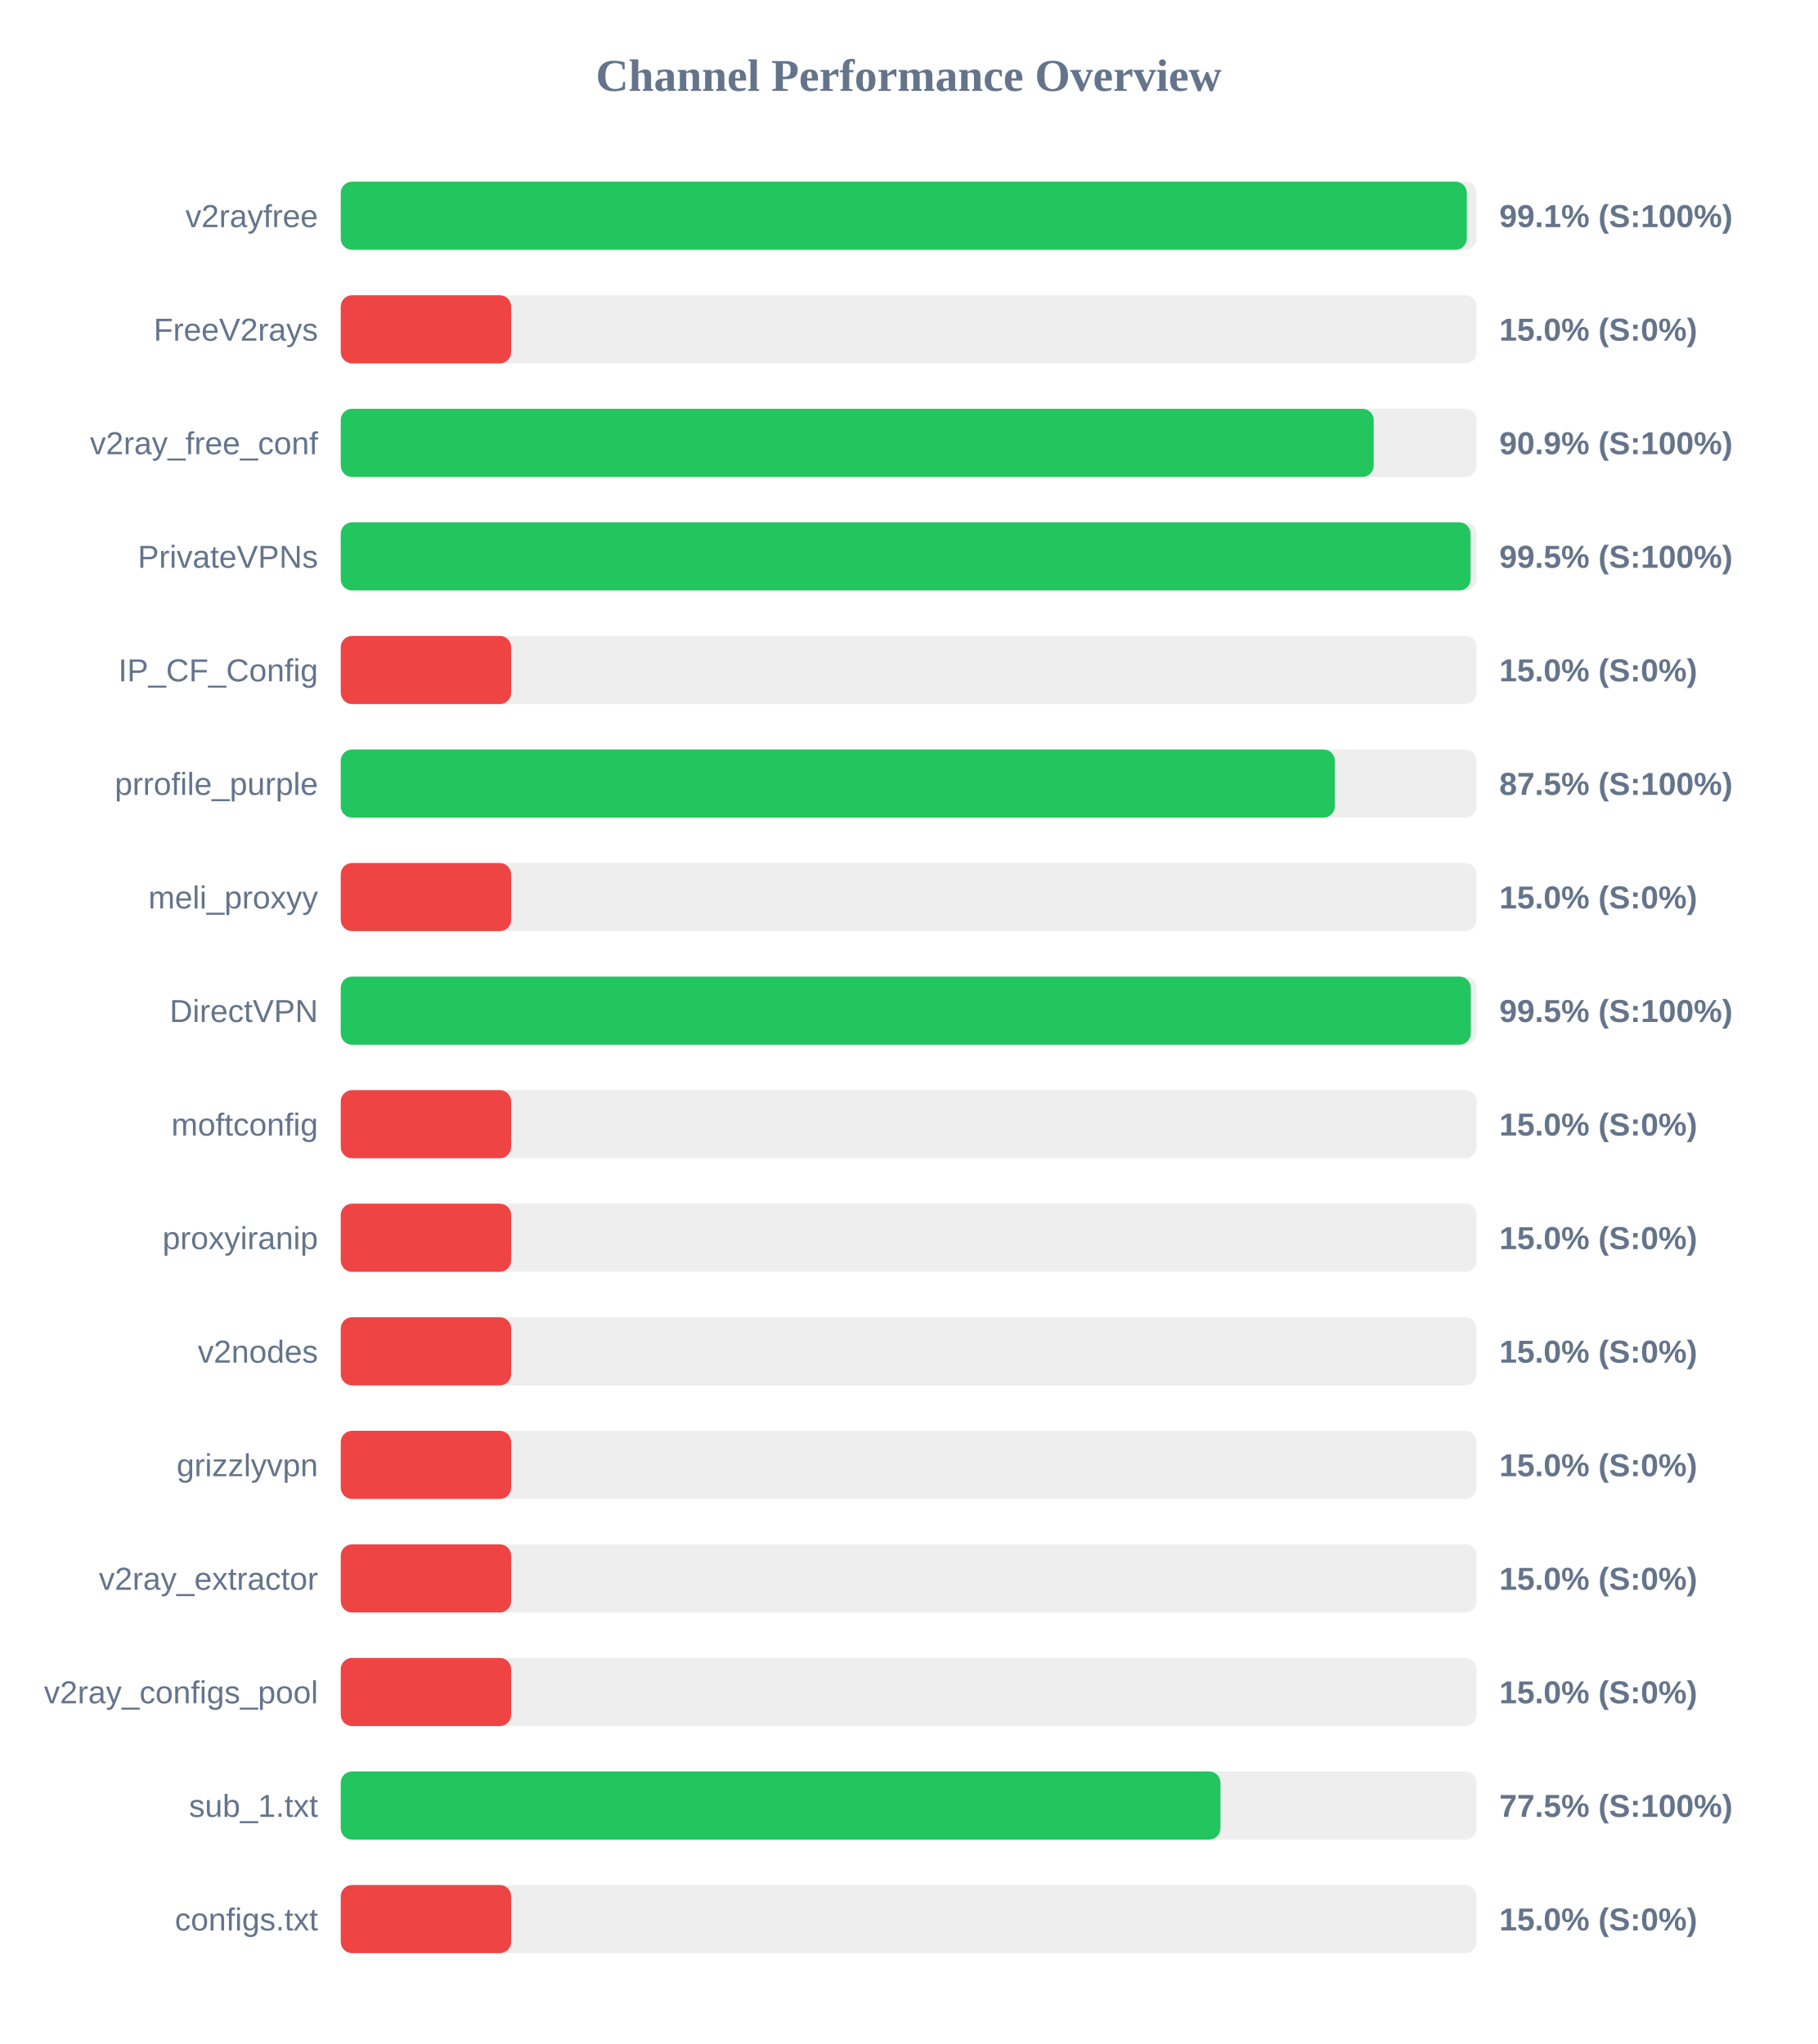
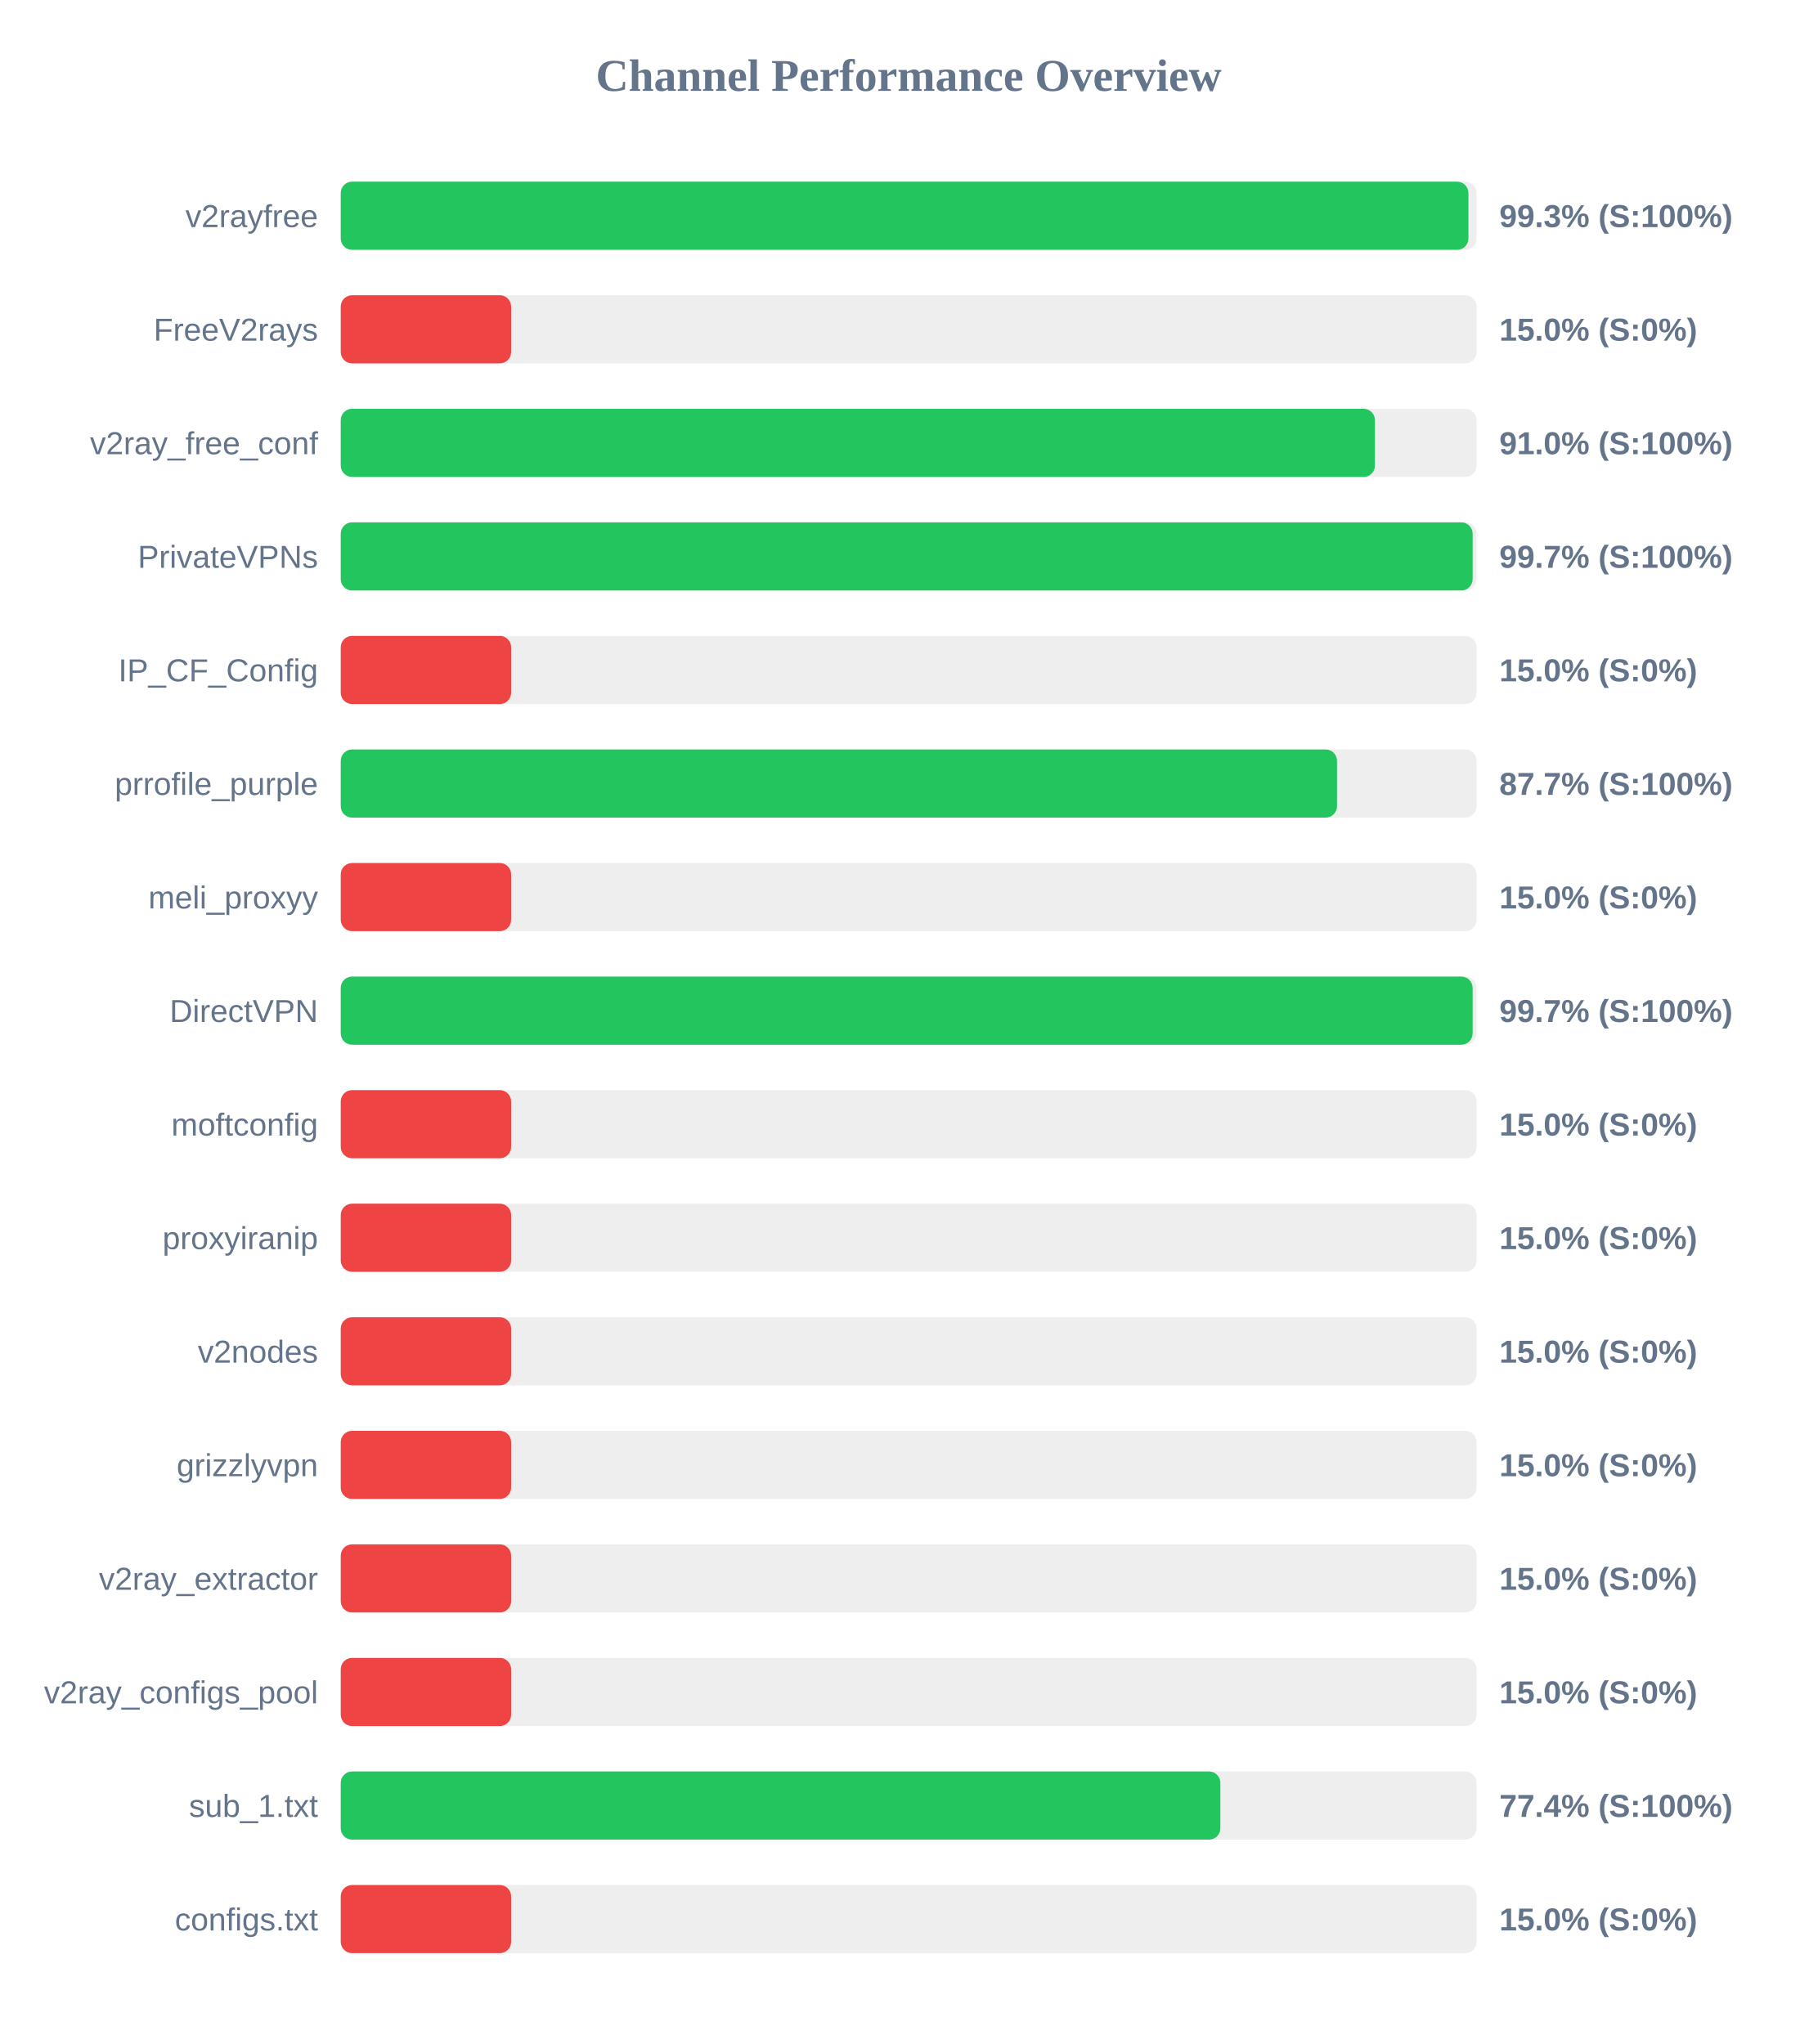
<svg xmlns="http://www.w3.org/2000/svg" width="800" height="900" version="1.1">
  <style>
        .row { font: 14px Arial; fill: #64748b; }
        .score { font: bold 14px Arial; fill: #64748b; }
    </style>
  <text x="400" y="40" text-anchor="middle" font-size="20px" font-weight="bold" fill="#64748b">Channel Performance Overview</text>
  <rect x="150" y="80" width="500" height="30" fill="#eee" rx="5" />
-   <rect x="150" y="80" width="495.7" height="30" fill="#22c55e" rx="5" />
+   <rect x="150" y="80" width="496.4" height="30" fill="#22c55e" rx="5" />
  <text x="140" y="100" text-anchor="end" class="row">v2rayfree</text>
-   <text x="660" y="100" text-anchor="start" class="score">99.1% (S:100%)</text>
+   <text x="660" y="100" text-anchor="start" class="score">99.3% (S:100%)</text>
  <rect x="150" y="130" width="500" height="30" fill="#eee" rx="5" />
  <rect x="150" y="130" width="75.0" height="30" fill="#ef4444" rx="5" />
  <text x="140" y="150" text-anchor="end" class="row">FreeV2rays</text>
  <text x="660" y="150" text-anchor="start" class="score">15.0% (S:0%)</text>
  <rect x="150" y="180" width="500" height="30" fill="#eee" rx="5" />
-   <rect x="150" y="180" width="454.7" height="30" fill="#22c55e" rx="5" />
+   <rect x="150" y="180" width="455.25" height="30" fill="#22c55e" rx="5" />
  <text x="140" y="200" text-anchor="end" class="row">v2ray_free_conf</text>
-   <text x="660" y="200" text-anchor="start" class="score">90.9% (S:100%)</text>
+   <text x="660" y="200" text-anchor="start" class="score">91.0% (S:100%)</text>
  <rect x="150" y="230" width="500" height="30" fill="#eee" rx="5" />
-   <rect x="150" y="230" width="497.35" height="30" fill="#22c55e" rx="5" />
+   <rect x="150" y="230" width="498.25" height="30" fill="#22c55e" rx="5" />
  <text x="140" y="250" text-anchor="end" class="row">PrivateVPNs</text>
-   <text x="660" y="250" text-anchor="start" class="score">99.5% (S:100%)</text>
+   <text x="660" y="250" text-anchor="start" class="score">99.7% (S:100%)</text>
  <rect x="150" y="280" width="500" height="30" fill="#eee" rx="5" />
  <rect x="150" y="280" width="75.0" height="30" fill="#ef4444" rx="5" />
  <text x="140" y="300" text-anchor="end" class="row">IP_CF_Config</text>
  <text x="660" y="300" text-anchor="start" class="score">15.0% (S:0%)</text>
  <rect x="150" y="330" width="500" height="30" fill="#eee" rx="5" />
-   <rect x="150" y="330" width="437.6" height="30" fill="#22c55e" rx="5" />
+   <rect x="150" y="330" width="438.55" height="30" fill="#22c55e" rx="5" />
  <text x="140" y="350" text-anchor="end" class="row">prrofile_purple</text>
-   <text x="660" y="350" text-anchor="start" class="score">87.5% (S:100%)</text>
+   <text x="660" y="350" text-anchor="start" class="score">87.7% (S:100%)</text>
  <rect x="150" y="380" width="500" height="30" fill="#eee" rx="5" />
  <rect x="150" y="380" width="75.0" height="30" fill="#ef4444" rx="5" />
  <text x="140" y="400" text-anchor="end" class="row">meli_proxyy</text>
  <text x="660" y="400" text-anchor="start" class="score">15.0% (S:0%)</text>
  <rect x="150" y="430" width="500" height="30" fill="#eee" rx="5" />
-   <rect x="150" y="430" width="497.45" height="30" fill="#22c55e" rx="5" />
+   <rect x="150" y="430" width="498.25" height="30" fill="#22c55e" rx="5" />
  <text x="140" y="450" text-anchor="end" class="row">DirectVPN</text>
-   <text x="660" y="450" text-anchor="start" class="score">99.5% (S:100%)</text>
+   <text x="660" y="450" text-anchor="start" class="score">99.7% (S:100%)</text>
  <rect x="150" y="480" width="500" height="30" fill="#eee" rx="5" />
  <rect x="150" y="480" width="75.0" height="30" fill="#ef4444" rx="5" />
  <text x="140" y="500" text-anchor="end" class="row">moftconfig</text>
  <text x="660" y="500" text-anchor="start" class="score">15.0% (S:0%)</text>
  <rect x="150" y="530" width="500" height="30" fill="#eee" rx="5" />
  <rect x="150" y="530" width="75.0" height="30" fill="#ef4444" rx="5" />
  <text x="140" y="550" text-anchor="end" class="row">proxyiranip</text>
  <text x="660" y="550" text-anchor="start" class="score">15.0% (S:0%)</text>
  <rect x="150" y="580" width="500" height="30" fill="#eee" rx="5" />
  <rect x="150" y="580" width="75.0" height="30" fill="#ef4444" rx="5" />
  <text x="140" y="600" text-anchor="end" class="row">v2nodes</text>
  <text x="660" y="600" text-anchor="start" class="score">15.0% (S:0%)</text>
  <rect x="150" y="630" width="500" height="30" fill="#eee" rx="5" />
  <rect x="150" y="630" width="75.0" height="30" fill="#ef4444" rx="5" />
  <text x="140" y="650" text-anchor="end" class="row">grizzlyvpn</text>
  <text x="660" y="650" text-anchor="start" class="score">15.0% (S:0%)</text>
  <rect x="150" y="680" width="500" height="30" fill="#eee" rx="5" />
  <rect x="150" y="680" width="75.0" height="30" fill="#ef4444" rx="5" />
  <text x="140" y="700" text-anchor="end" class="row">v2ray_extractor</text>
  <text x="660" y="700" text-anchor="start" class="score">15.0% (S:0%)</text>
  <rect x="150" y="730" width="500" height="30" fill="#eee" rx="5" />
  <rect x="150" y="730" width="75.0" height="30" fill="#ef4444" rx="5" />
  <text x="140" y="750" text-anchor="end" class="row">v2ray_configs_pool</text>
  <text x="660" y="750" text-anchor="start" class="score">15.0% (S:0%)</text>
  <rect x="150" y="780" width="500" height="30" fill="#eee" rx="5" />
-   <rect x="150" y="780" width="387.25" height="30" fill="#22c55e" rx="5" />
+   <rect x="150" y="780" width="387.2" height="30" fill="#22c55e" rx="5" />
  <text x="140" y="800" text-anchor="end" class="row">sub_1.txt</text>
-   <text x="660" y="800" text-anchor="start" class="score">77.5% (S:100%)</text>
+   <text x="660" y="800" text-anchor="start" class="score">77.4% (S:100%)</text>
  <rect x="150" y="830" width="500" height="30" fill="#eee" rx="5" />
  <rect x="150" y="830" width="75.0" height="30" fill="#ef4444" rx="5" />
  <text x="140" y="850" text-anchor="end" class="row">configs.txt</text>
  <text x="660" y="850" text-anchor="start" class="score">15.0% (S:0%)</text>
</svg>
